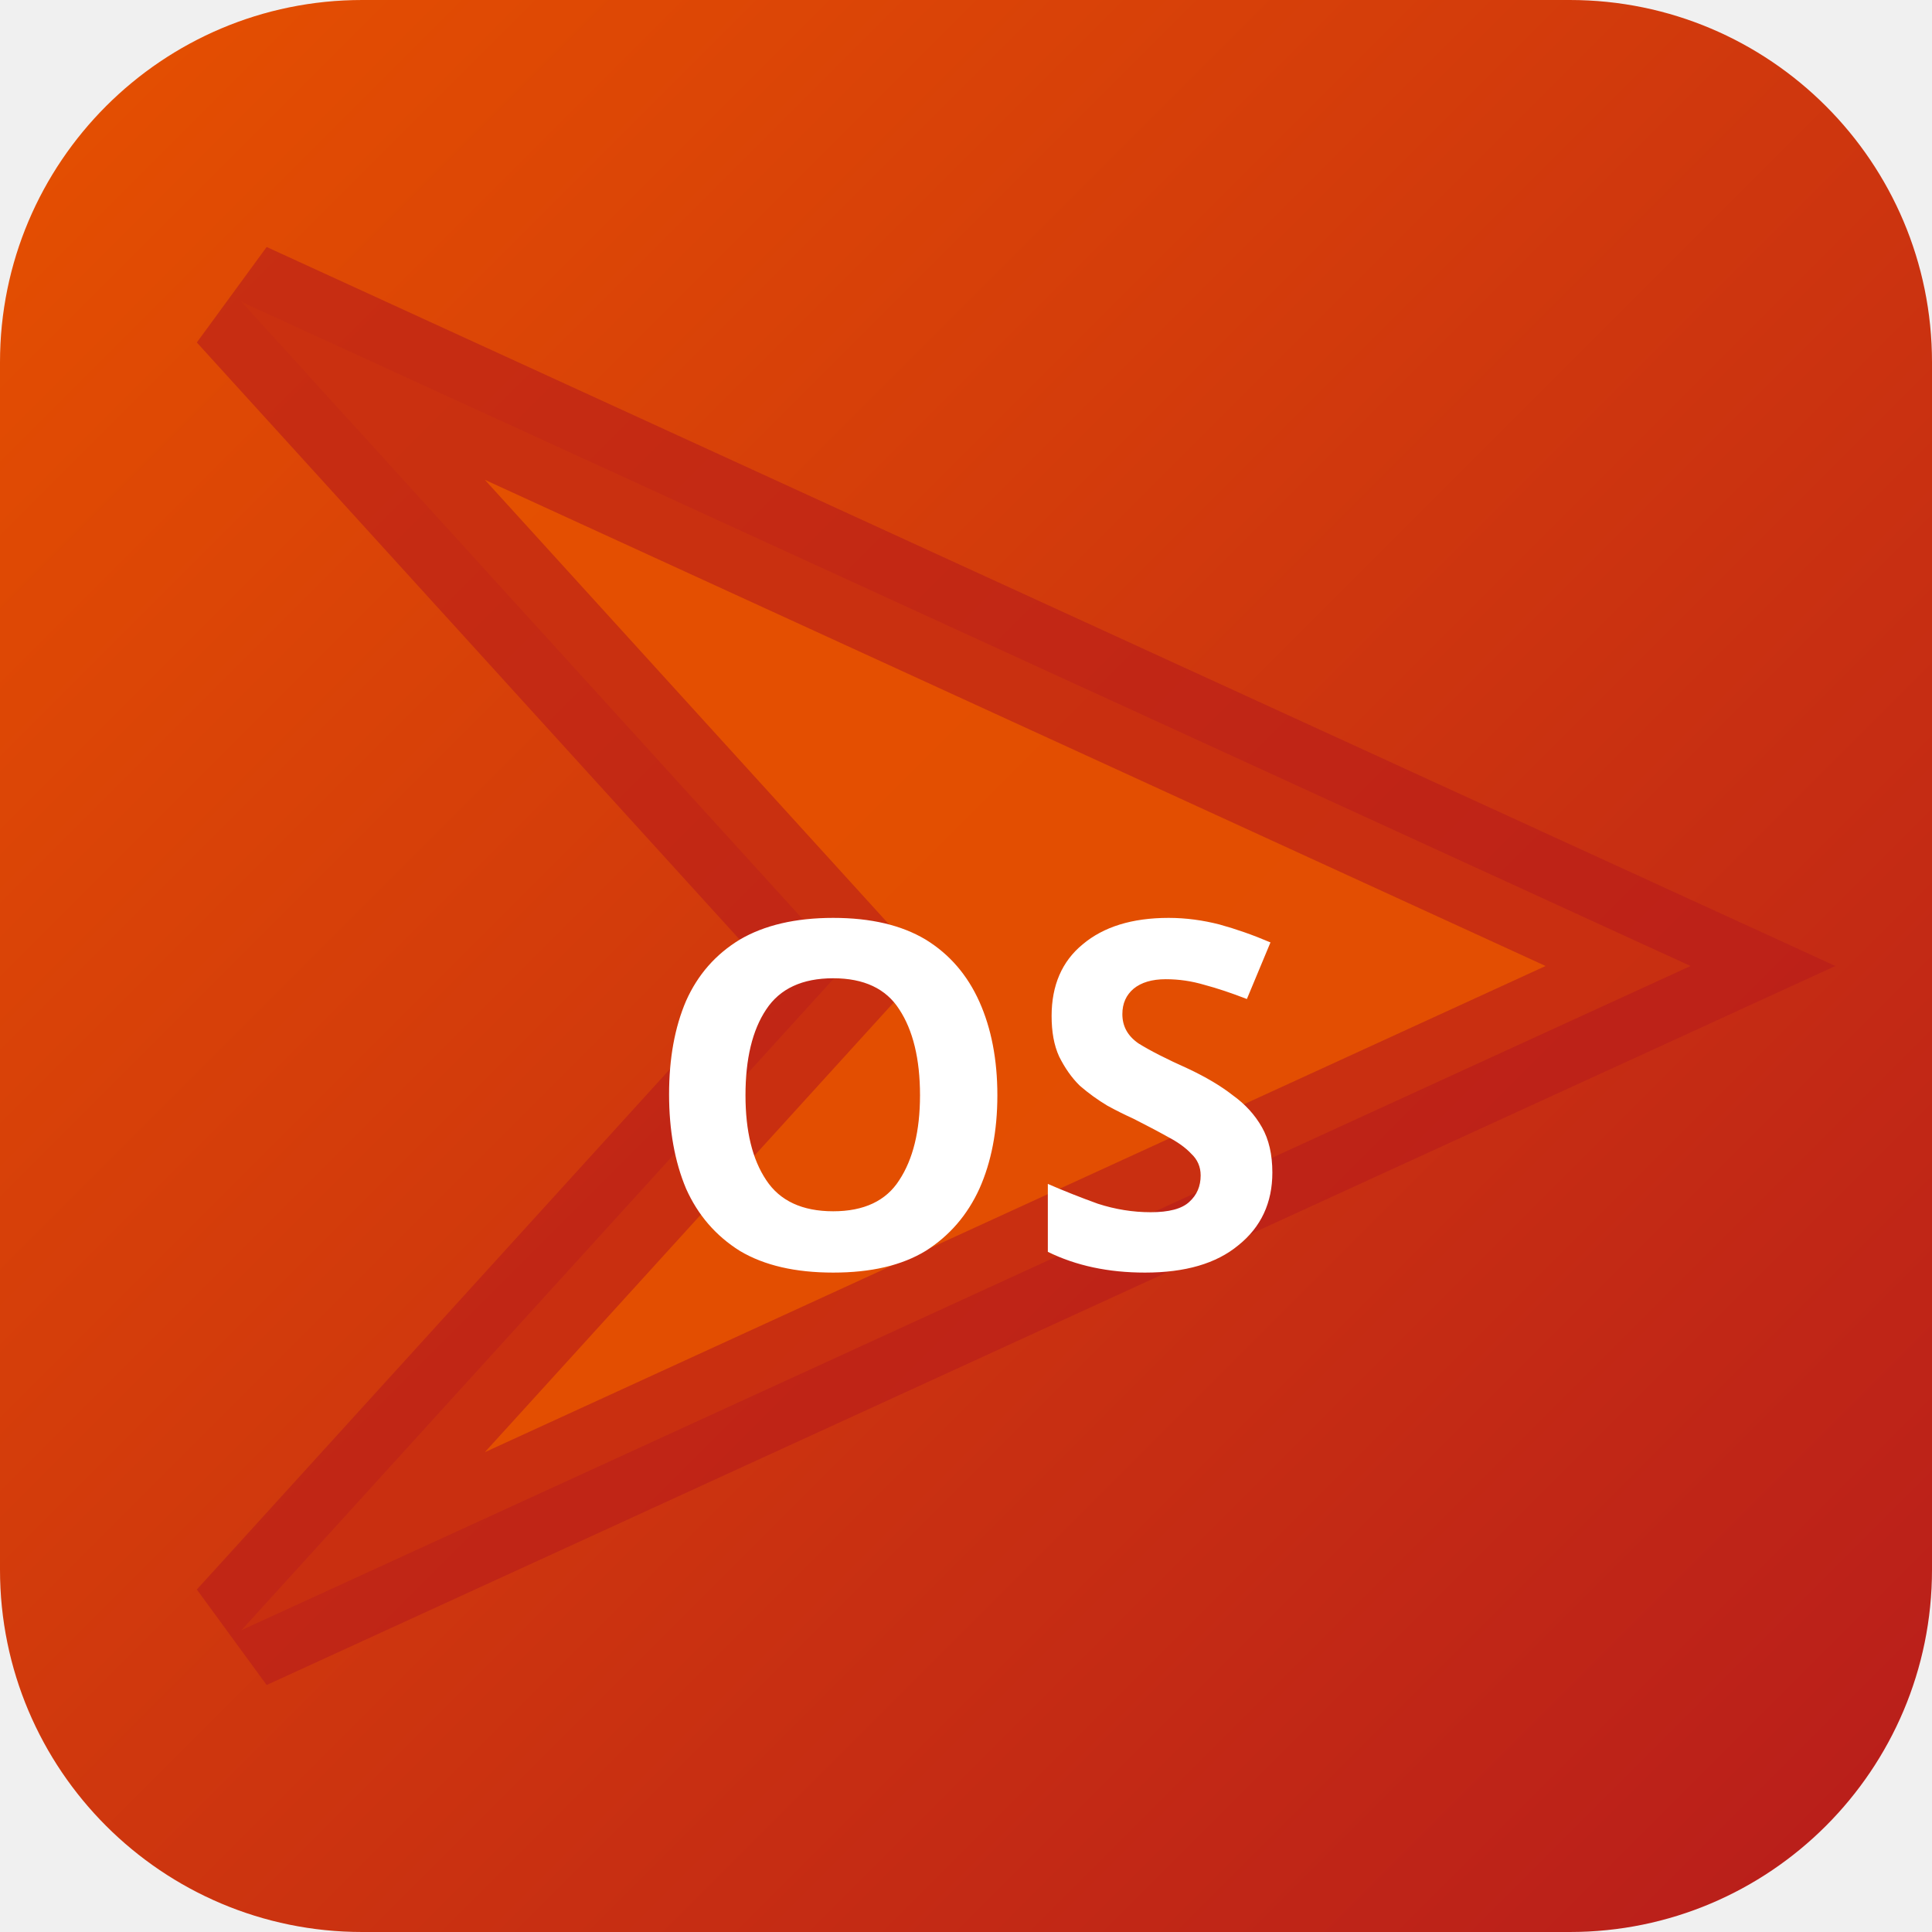
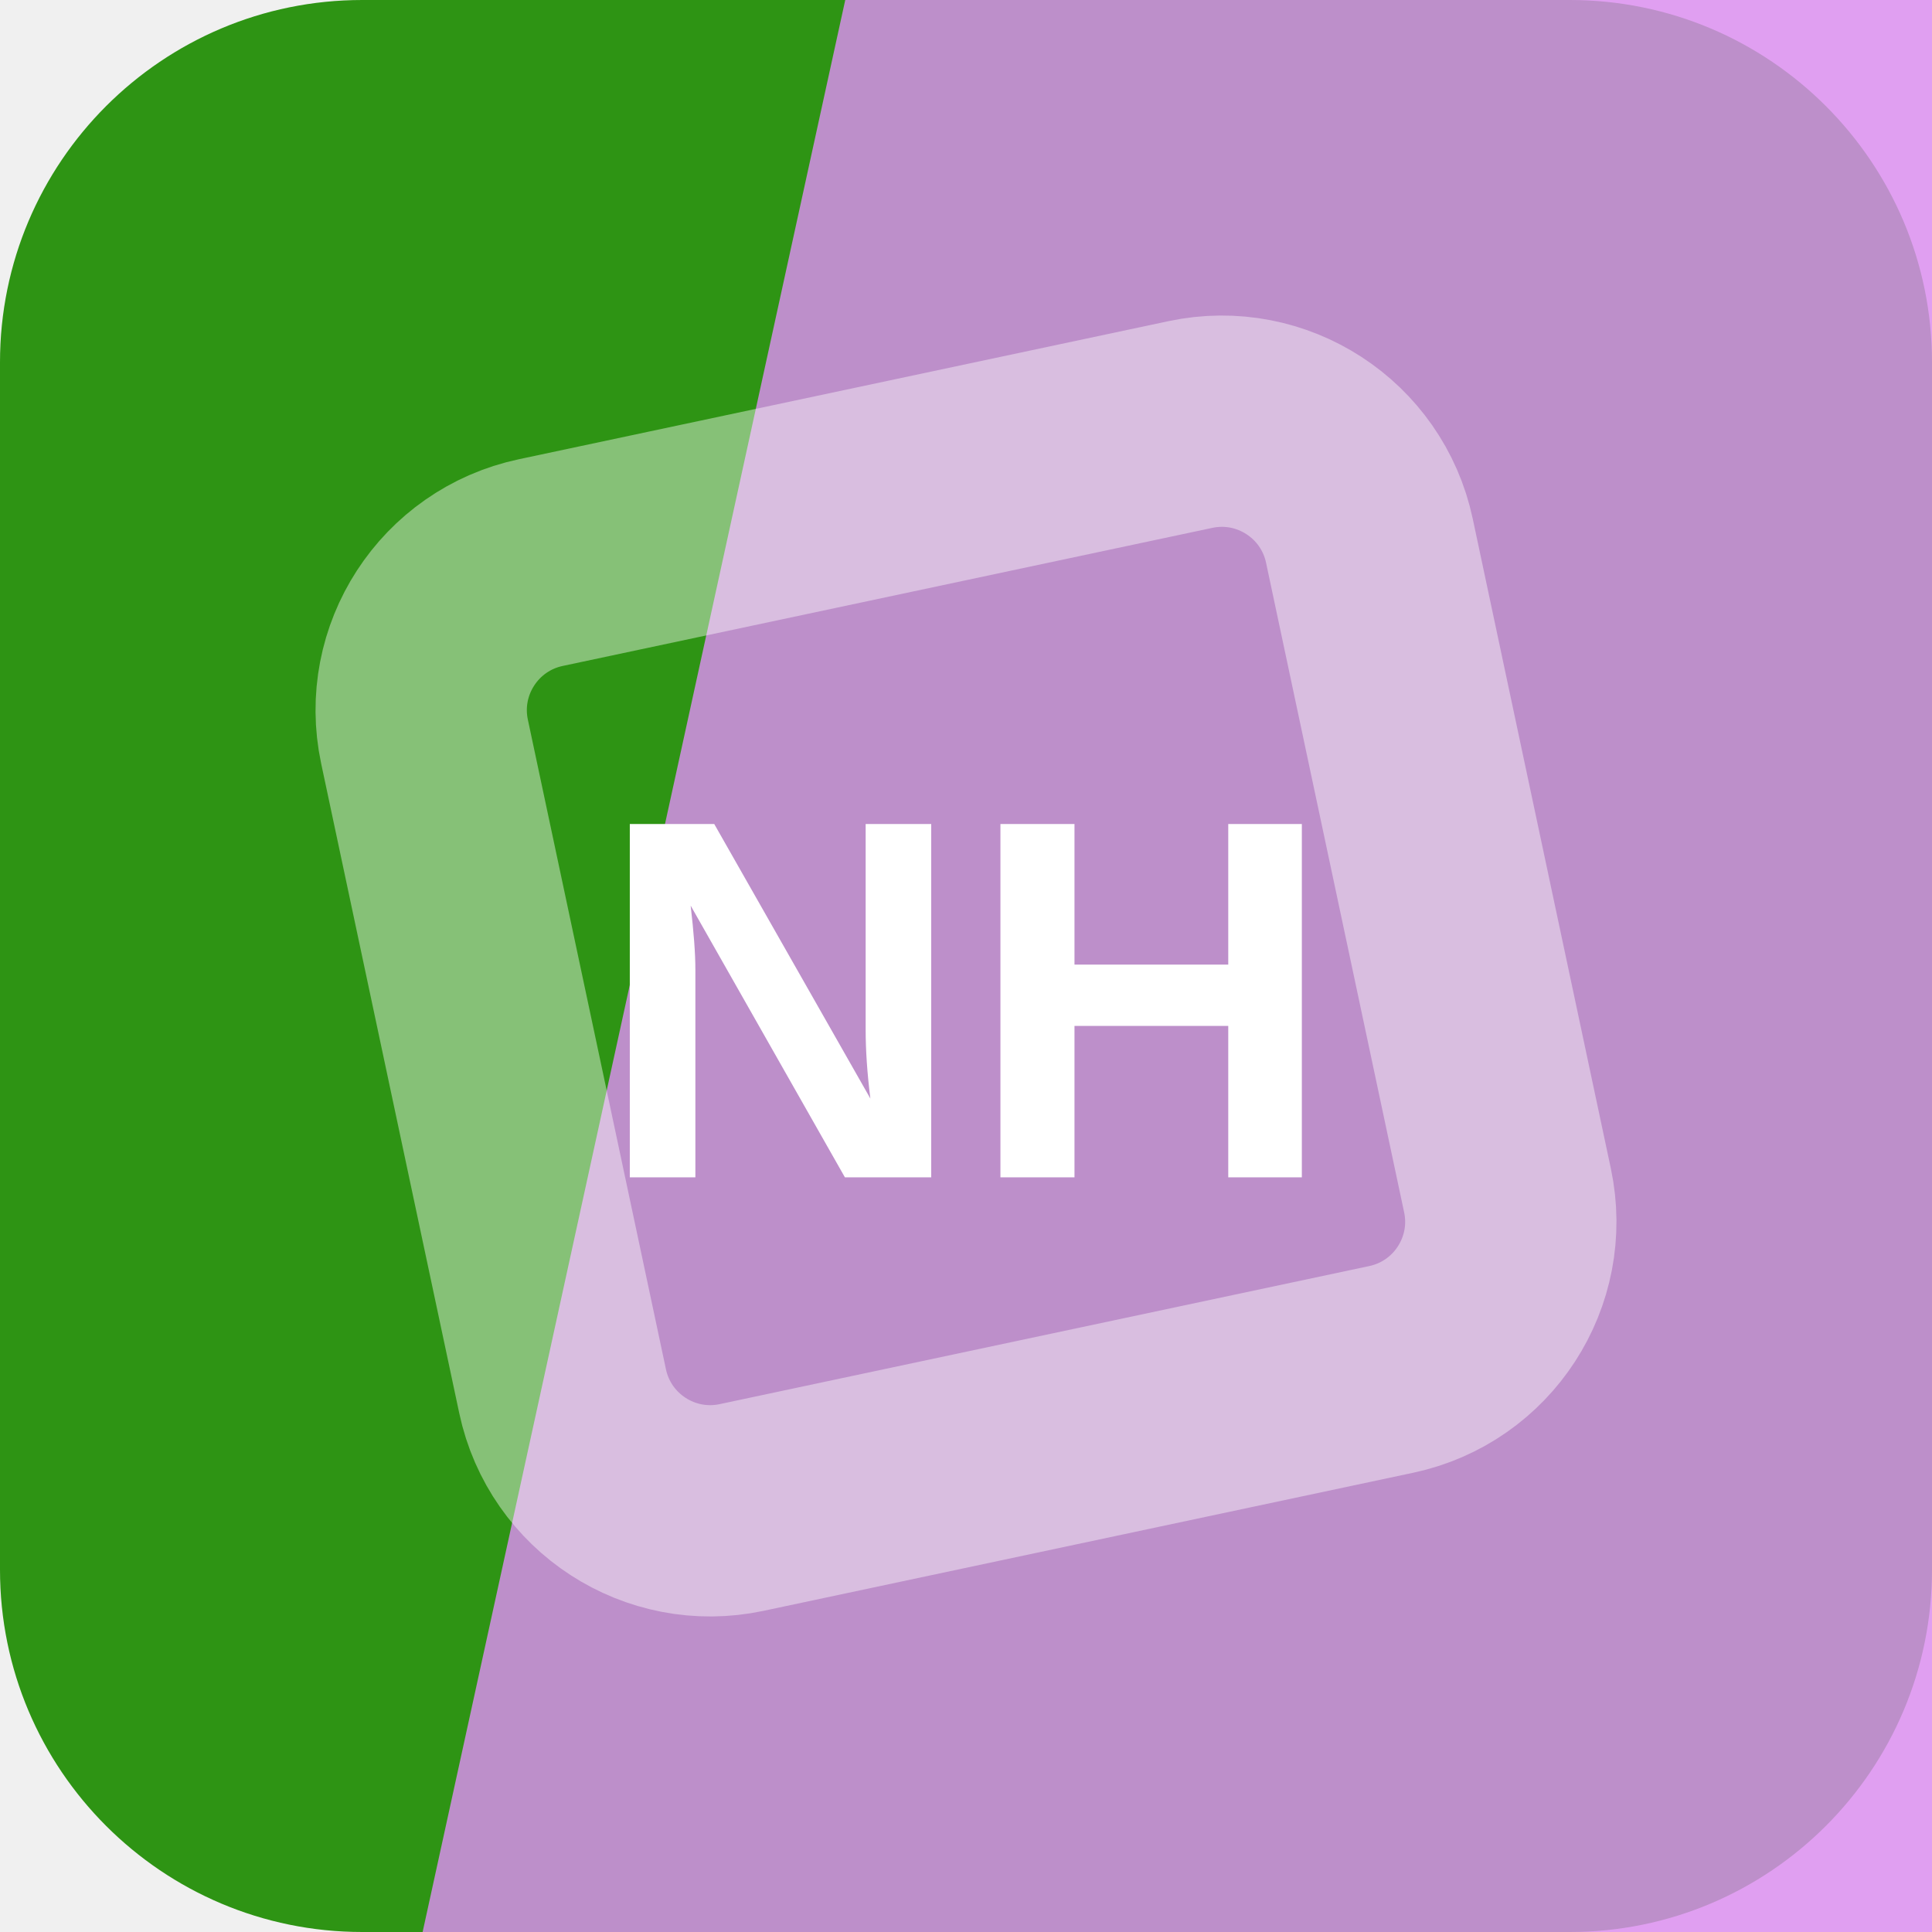
- <svg xmlns="http://www.w3.org/2000/svg" width="32" height="32" viewBox="0 0 32 32">
-   <defs>
-     <linearGradient id="bgosak" x1="0" y1="0" x2="1" y2="1">
-       <stop offset="0%" stop-color="#e65100" />
-       <stop offset="100%" stop-color="#b71c1c" />
-     </linearGradient>
-   </defs>
-   <rect width="32" height="32" rx="6" fill="url(#bgosak)" />
-   <polygon points="4,5 28,16 4,27 14,16" fill="rgba(230,81,0,0.9)" stroke="rgba(183,28,28,0.6)" stroke-width="2" />
-   <text x="16" y="21" text-anchor="middle" fill="#fff" font-size="8" font-weight="700" font-family="system-ui">OS</text>
+ <svg xmlns="http://www.w3.org/2000/svg" width="64" height="64" viewBox="0 0 64 64" role="img">
+   <rect width="64" height="64" rx="12" fill="hsl(108 76% 33%)" />
+   <path d="M28 0h36v64H14Z" fill="hsl(288 79% 75%)" opacity="0.82" />
+   <g transform="rotate(213 32 32)" opacity="0.42">
+     <rect x="16" y="16" width="32" height="32" rx="5" fill="none" stroke="#ffffff" stroke-width="7" transform="rotate(45 32 32)" />
+   </g>
+   <text x="32" y="39" text-anchor="middle" fill="#ffffff" font-family="Arial,Helvetica,sans-serif" font-size="17" font-weight="700" letter-spacing="0">NH</text>
</svg>
